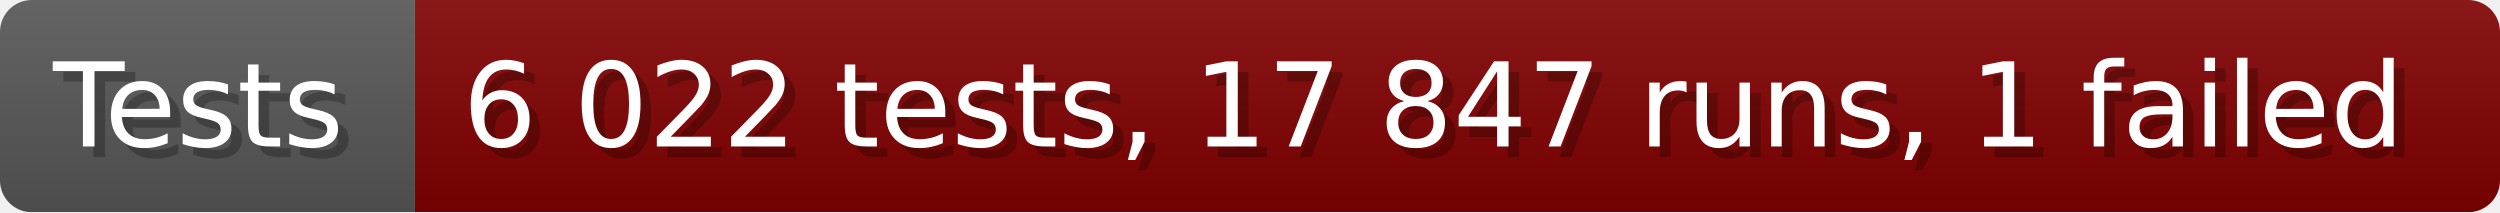
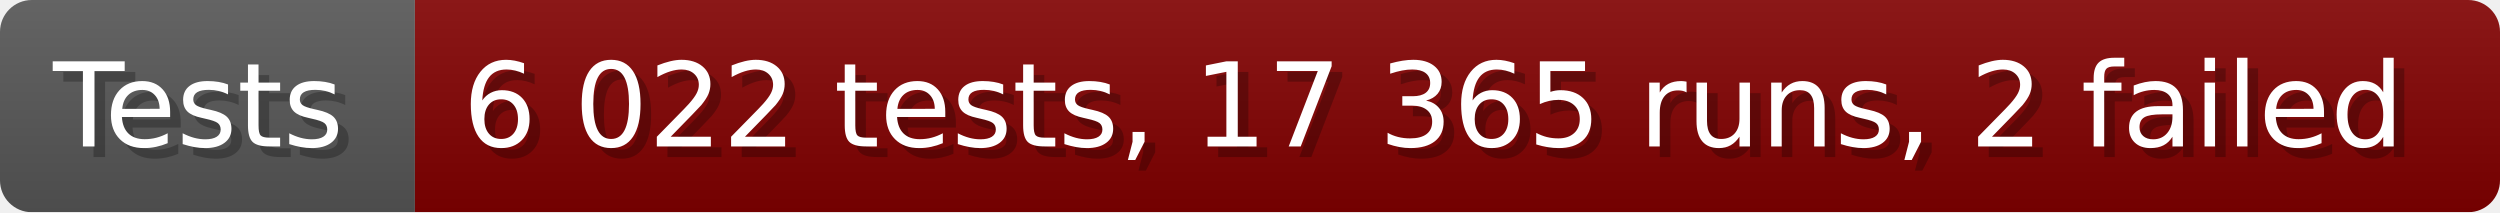
- <svg xmlns="http://www.w3.org/2000/svg" width="235.6" height="20" viewBox="0 0 2356 200" role="img" aria-label="Tests: 6 022 tests, 17 847 runs, 1 failed">
+ <svg xmlns="http://www.w3.org/2000/svg" width="235.6" height="20" viewBox="0 0 2356 200" role="img" aria-label="Tests: 6 022 tests, 17 365 runs, 2 failed">
  <linearGradient id="a" x2="0" y2="100%">
    <stop offset="0" stop-opacity=".1" stop-color="#EEE" />
    <stop offset="1" stop-opacity=".1" />
  </linearGradient>
  <mask id="m">
    <rect width="2356" height="200" rx="30" fill="#FFF" />
  </mask>
  <g mask="url(#m)">
    <rect width="391" height="200" fill="#555" />
    <rect width="1965" height="200" fill="#800000" x="391" />
    <rect width="2356" height="200" fill="url(#a)" />
  </g>
  <g aria-hidden="true" fill="#fff" text-anchor="start" font-family="Verdana,DejaVu Sans,sans-serif" font-size="110">
    <text x="60" y="148" textLength="291" fill="#000" opacity="0.25">Tests</text>
    <text x="50" y="138" textLength="291">Tests</text>
-     <text x="446" y="148" textLength="1865" fill="#000" opacity="0.25">6 022 tests, 17 847 runs, 1 failed</text>
-     <text x="436" y="138" textLength="1865">6 022 tests, 17 847 runs, 1 failed</text>
+     <text x="446" y="148" textLength="1865" fill="#000" opacity="0.25">6 022 tests, 17 365 runs, 2 failed</text>
+     <text x="436" y="138" textLength="1865">6 022 tests, 17 365 runs, 2 failed</text>
  </g>
</svg>
